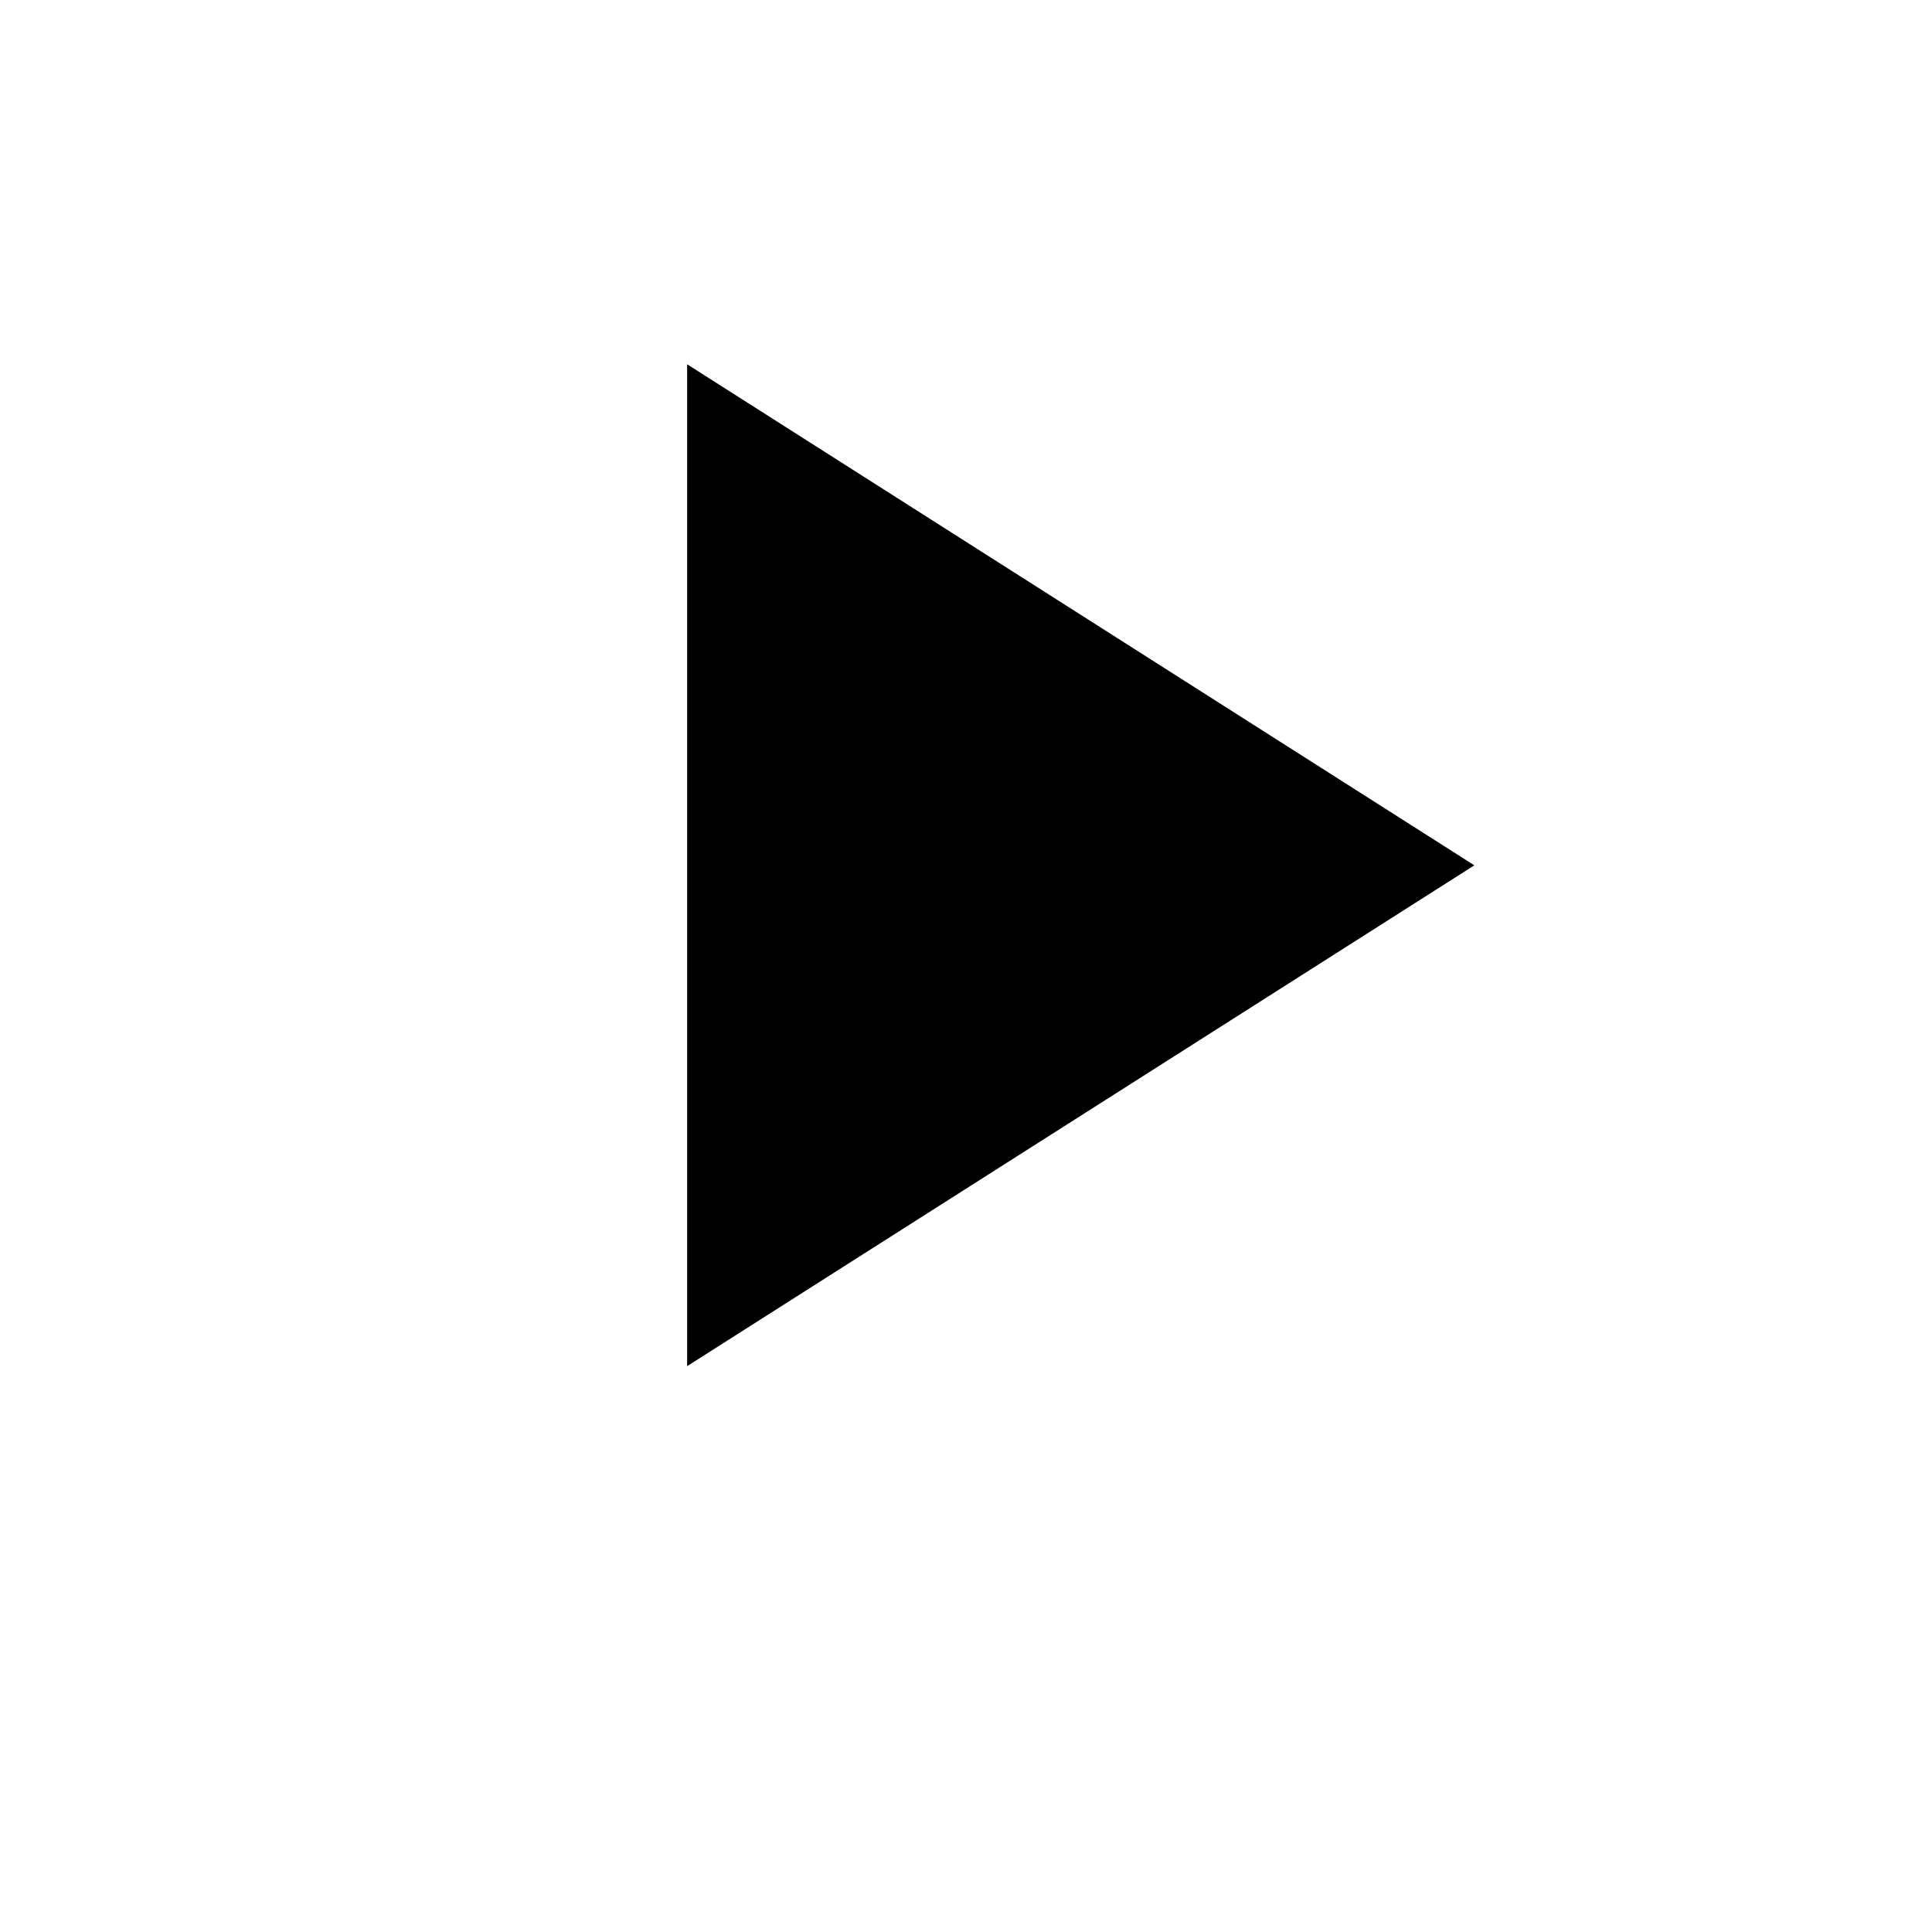
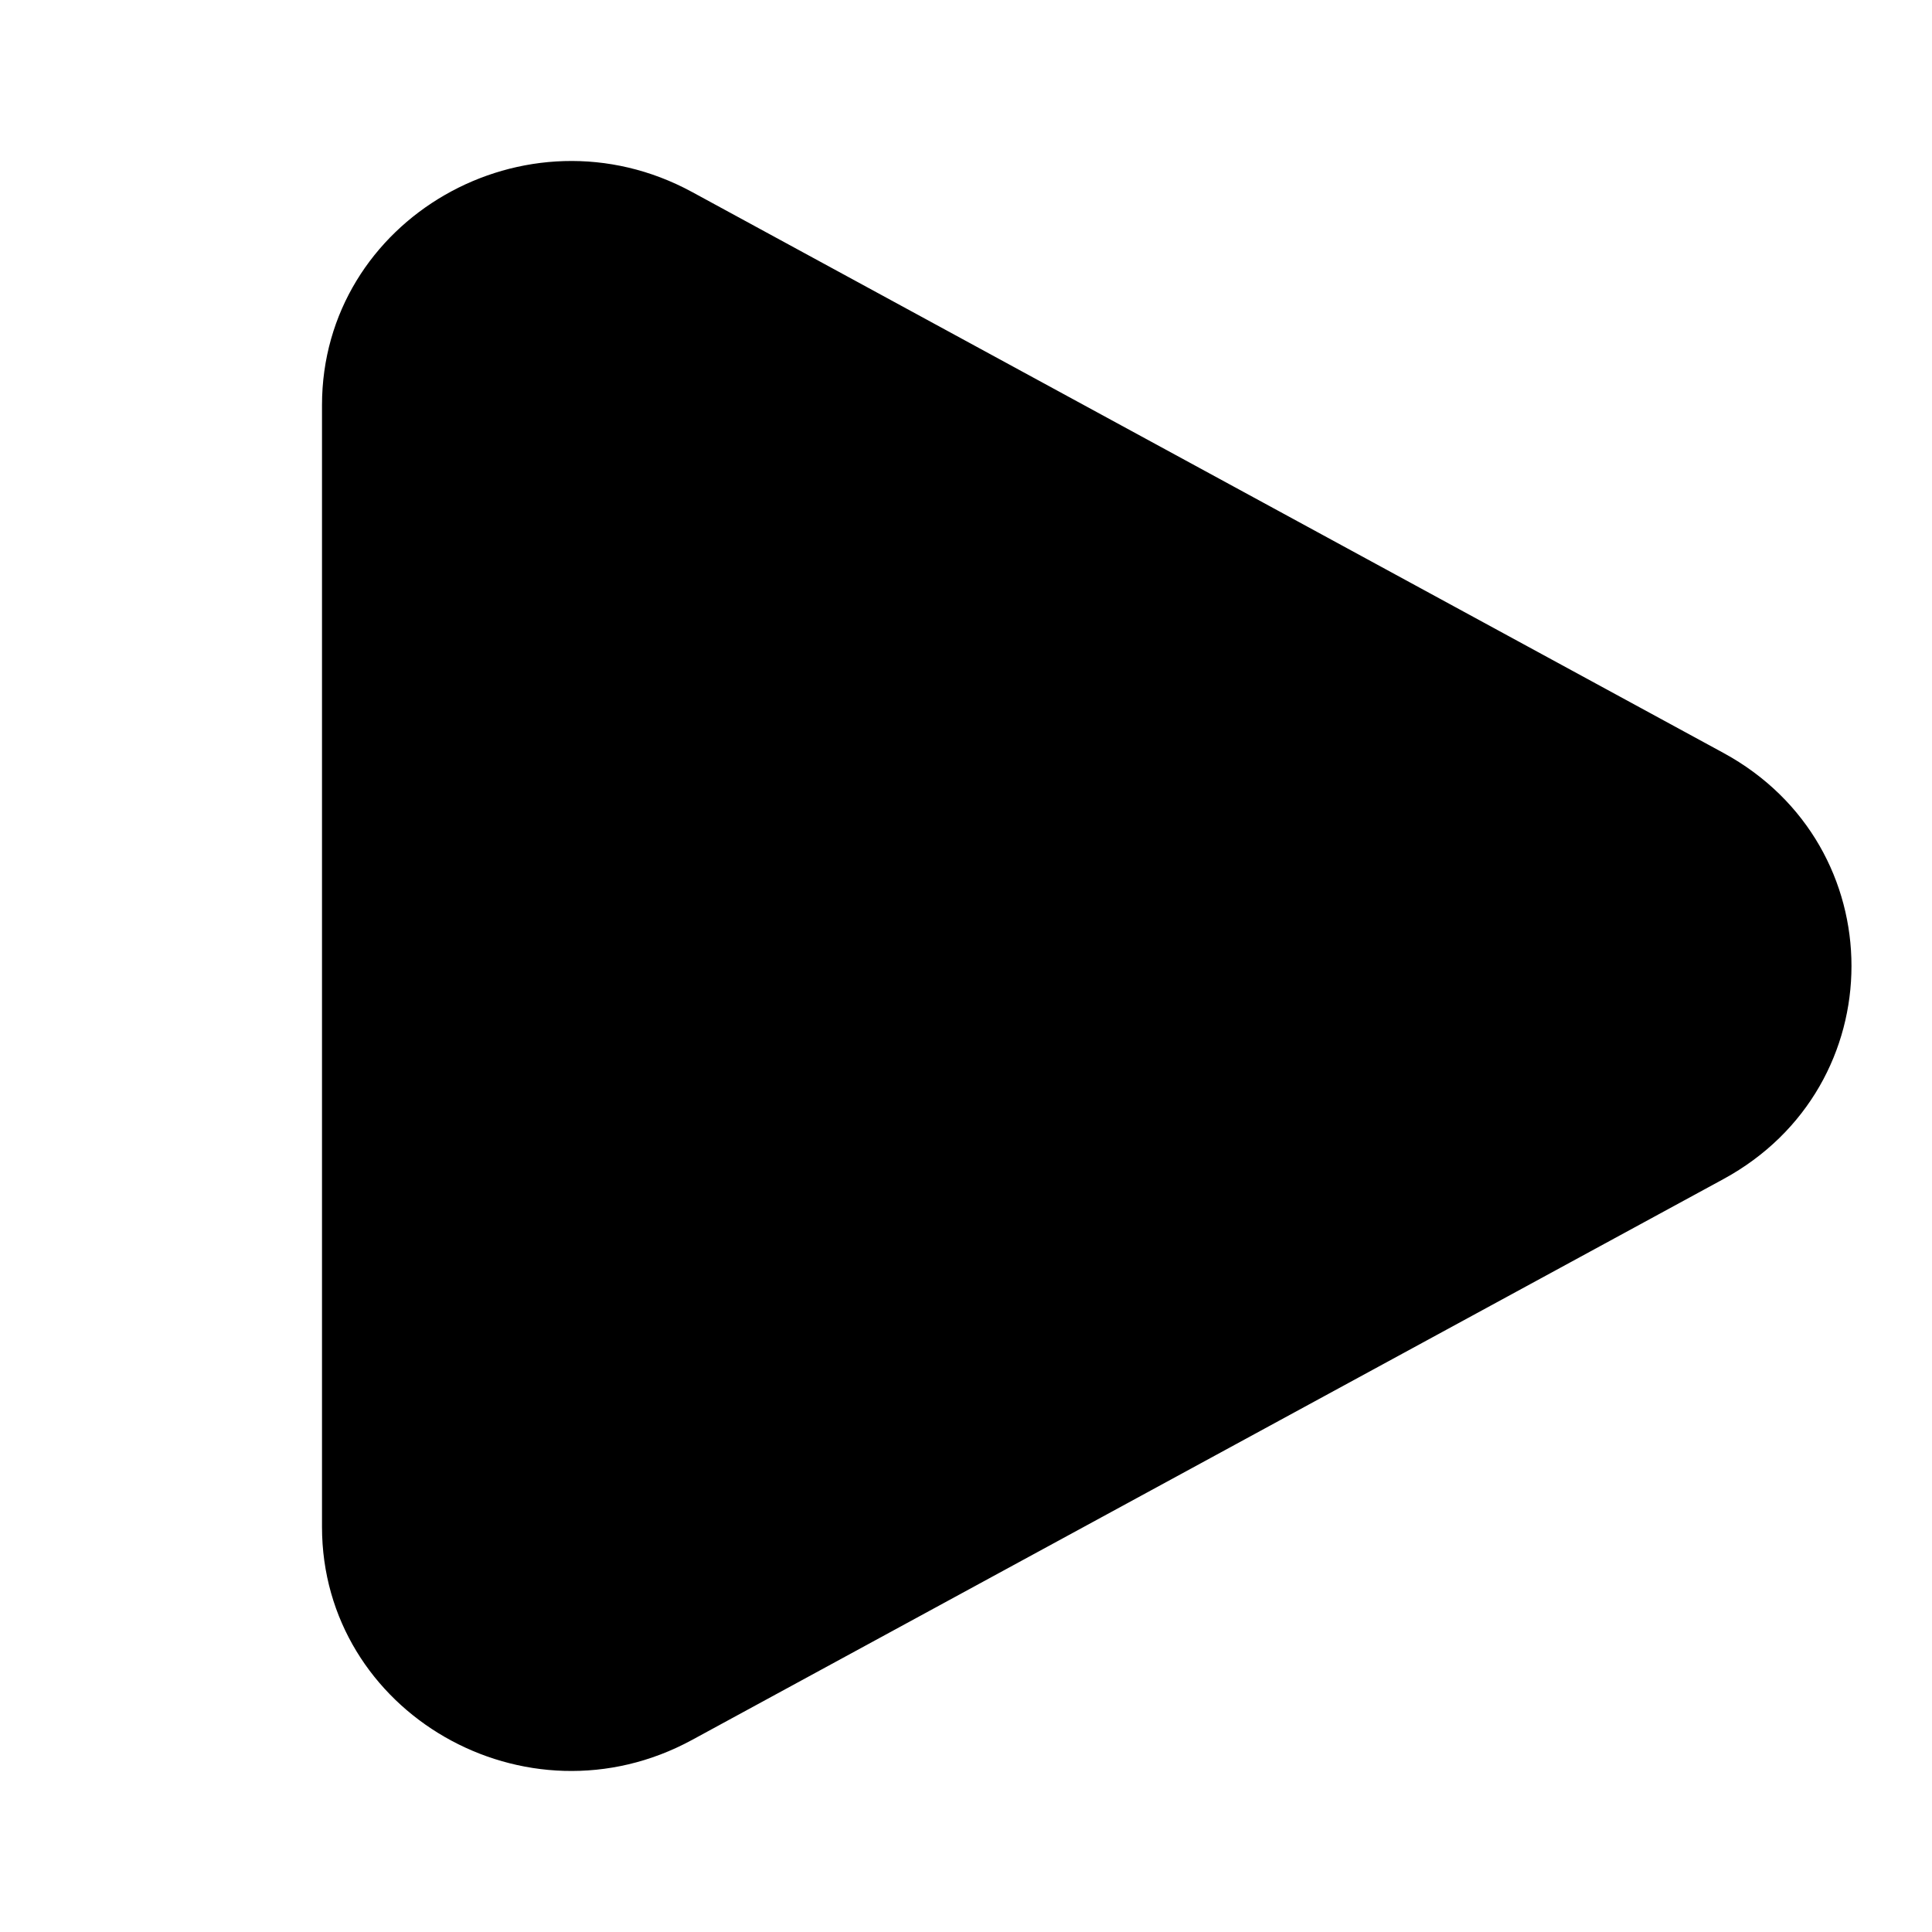
- <svg xmlns="http://www.w3.org/2000/svg" viewBox="0 0 9 9" fill="none">
-   <path d="M3.201 1.697V6.364L6.868 4.031L3.201 1.697Z" fill="#000000" />
+ <svg xmlns="http://www.w3.org/2000/svg" viewBox="0 0 24 24" fill="none">
+   <path d="M21.409 9.353C23.53 10.507 23.53 13.493 21.409 14.647L8.597 21.614C6.534 22.736 4 21.276 4 18.967L4 5.033C4 2.724 6.534 1.264 8.597 2.385L21.409 9.353Z" fill="#000000" />
</svg>
